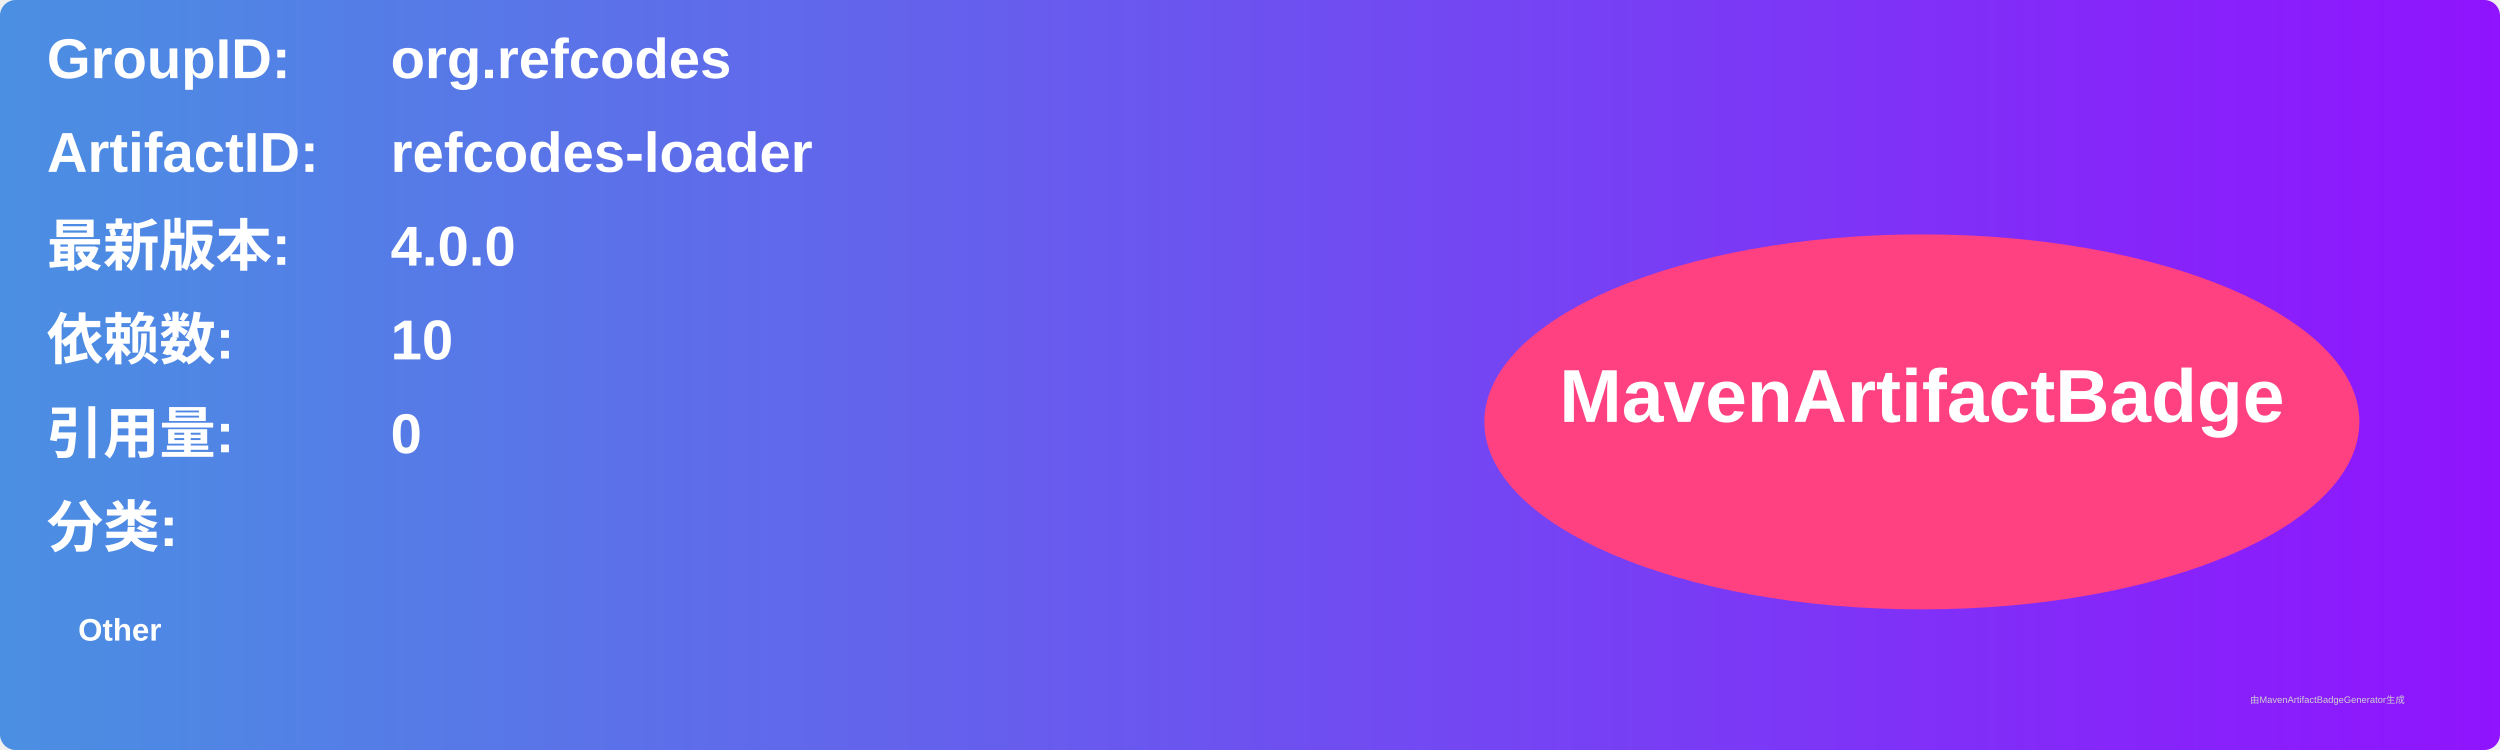
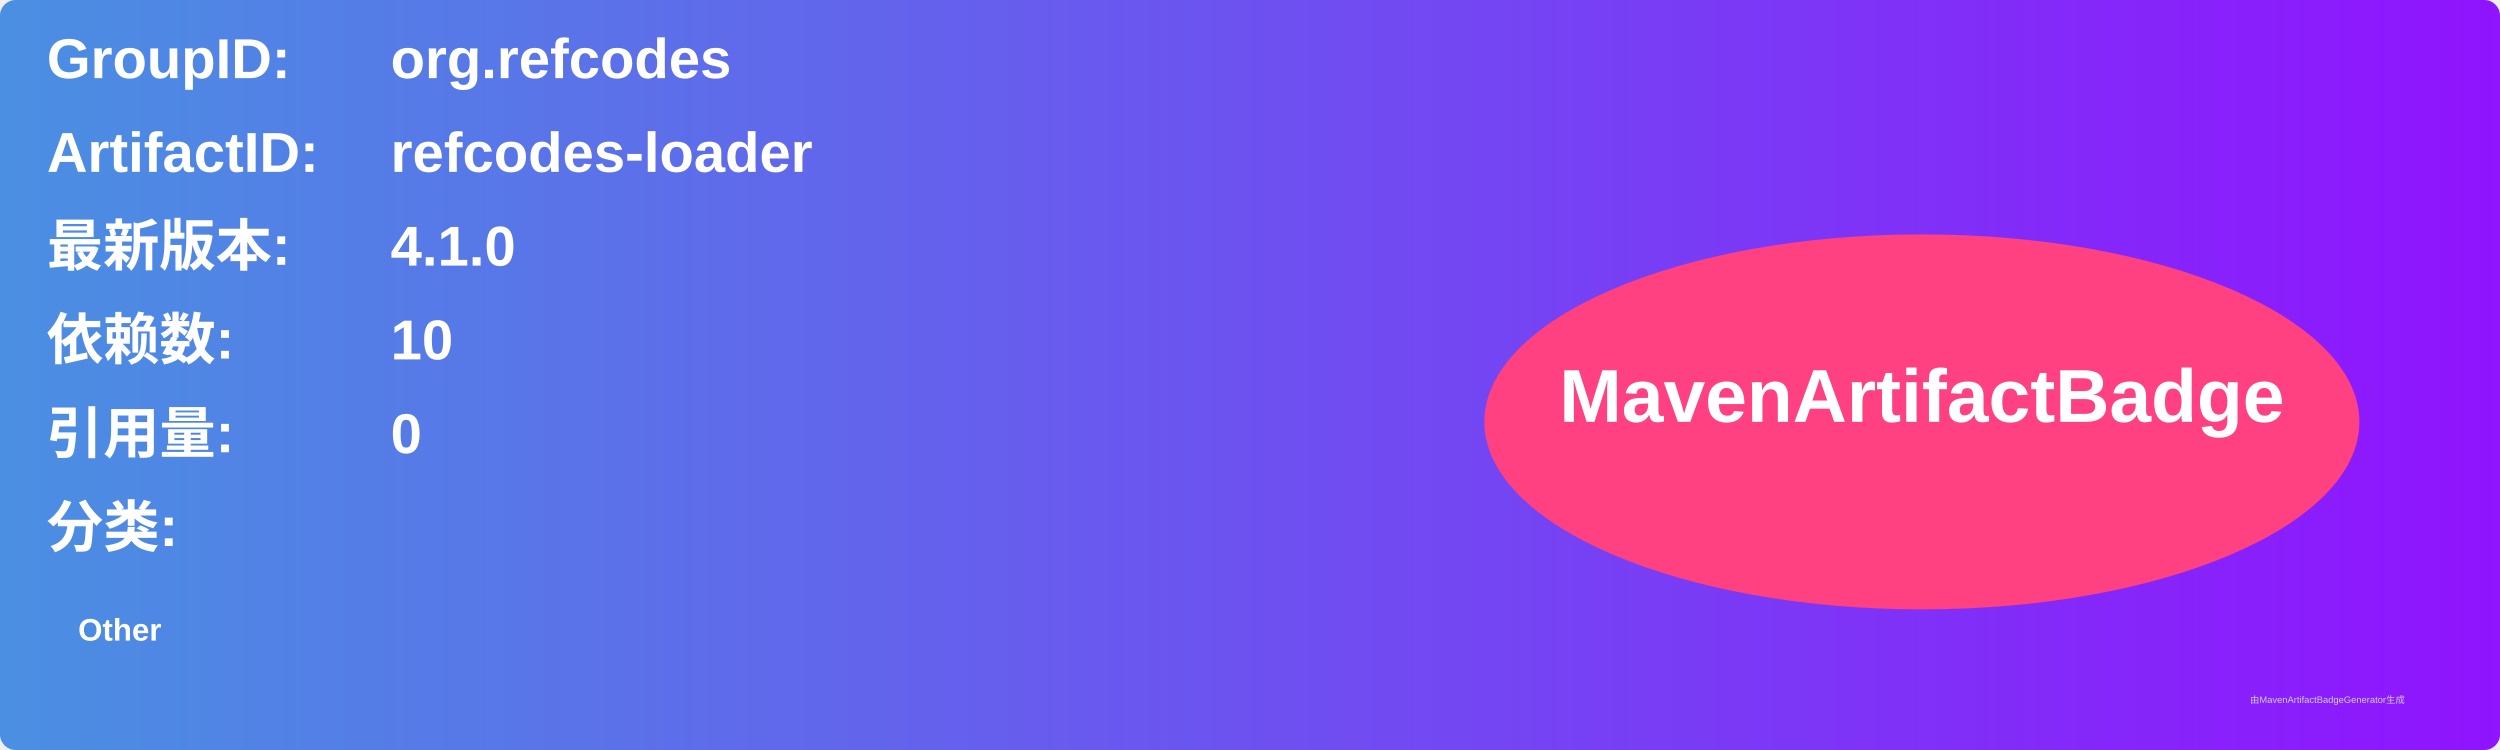
<svg xmlns="http://www.w3.org/2000/svg" width="800" height="240" viewBox="0 0 800 240">
  <linearGradient id="grad" x1="0%" y1="0%" x2="100%" y2="0%">
    <stop offset="0%" stop-color="#4a90e2" />
    <stop offset="100%" stop-color="#9013fe" />
  </linearGradient>
  <rect width="100%" height="100%" rx="5" ry="5" fill="url(#grad)" />
  <g transform="translate(15, 15)">
    <text x="0" y="10" font-family="Arial" font-size="18" fill="white" font-weight="bold" width="260">GroupID:</text>
    <text x="110" y="10" font-family="Arial" font-size="18" fill="white" font-weight="bold" width="460">org.refcodes</text>
    <text x="0" y="40" font-family="Arial" font-size="18" fill="white" font-weight="bold" width="260">ArtifactID:</text>
    <text x="110" y="40" font-family="Arial" font-size="18" fill="white" font-weight="bold" width="460">refcodes-loader</text>
    <text x="0" y="70" font-family="Arial" font-size="18" fill="white" font-weight="bold">最新版本:</text>
    <text x="110" y="70" font-family="Arial" font-size="18" fill="white" font-weight="bold">
-       <tspan font-weight="bold">4.0.0</tspan>
+       <tspan font-weight="bold">4.1.0</tspan>
    </text>
    <text x="0" y="100" font-family="Arial" font-size="18" fill="white" font-weight="bold">依赖数: </text>
    <text x="110" y="100" font-family="Arial" font-size="18" fill="white">
      <tspan font-weight="bold">10</tspan>
    </text>
    <text x="0" y="130" font-family="Arial" font-size="18" fill="white" font-weight="bold">引用量: </text>
    <text x="110" y="130" font-family="Arial" font-size="18" fill="white">
      <tspan font-weight="bold">0</tspan>
    </text>
    <text x="0" y="160" font-family="Arial" font-size="18" fill="white" font-weight="bold">分类:</text>
    <text x="10" y="190" font-family="Arial" font-size="10" fill="white">
      <tspan font-weight="bold">Other</tspan>
    </text>
    <ellipse cx="600" cy="120" rx="140" ry="60" fill="#ff4081" />
    <text x="600" y="120" text-anchor="middle" font-family="Arial" font-size="24" fill="white" font-weight="bold">MavenArtifactBadge</text>
  </g>
  <text x="720" y="225" font-family="Arial" font-size="3" fill="#d0d0d0">由MavenArtifactBadgeGenerator生成</text>
</svg>
